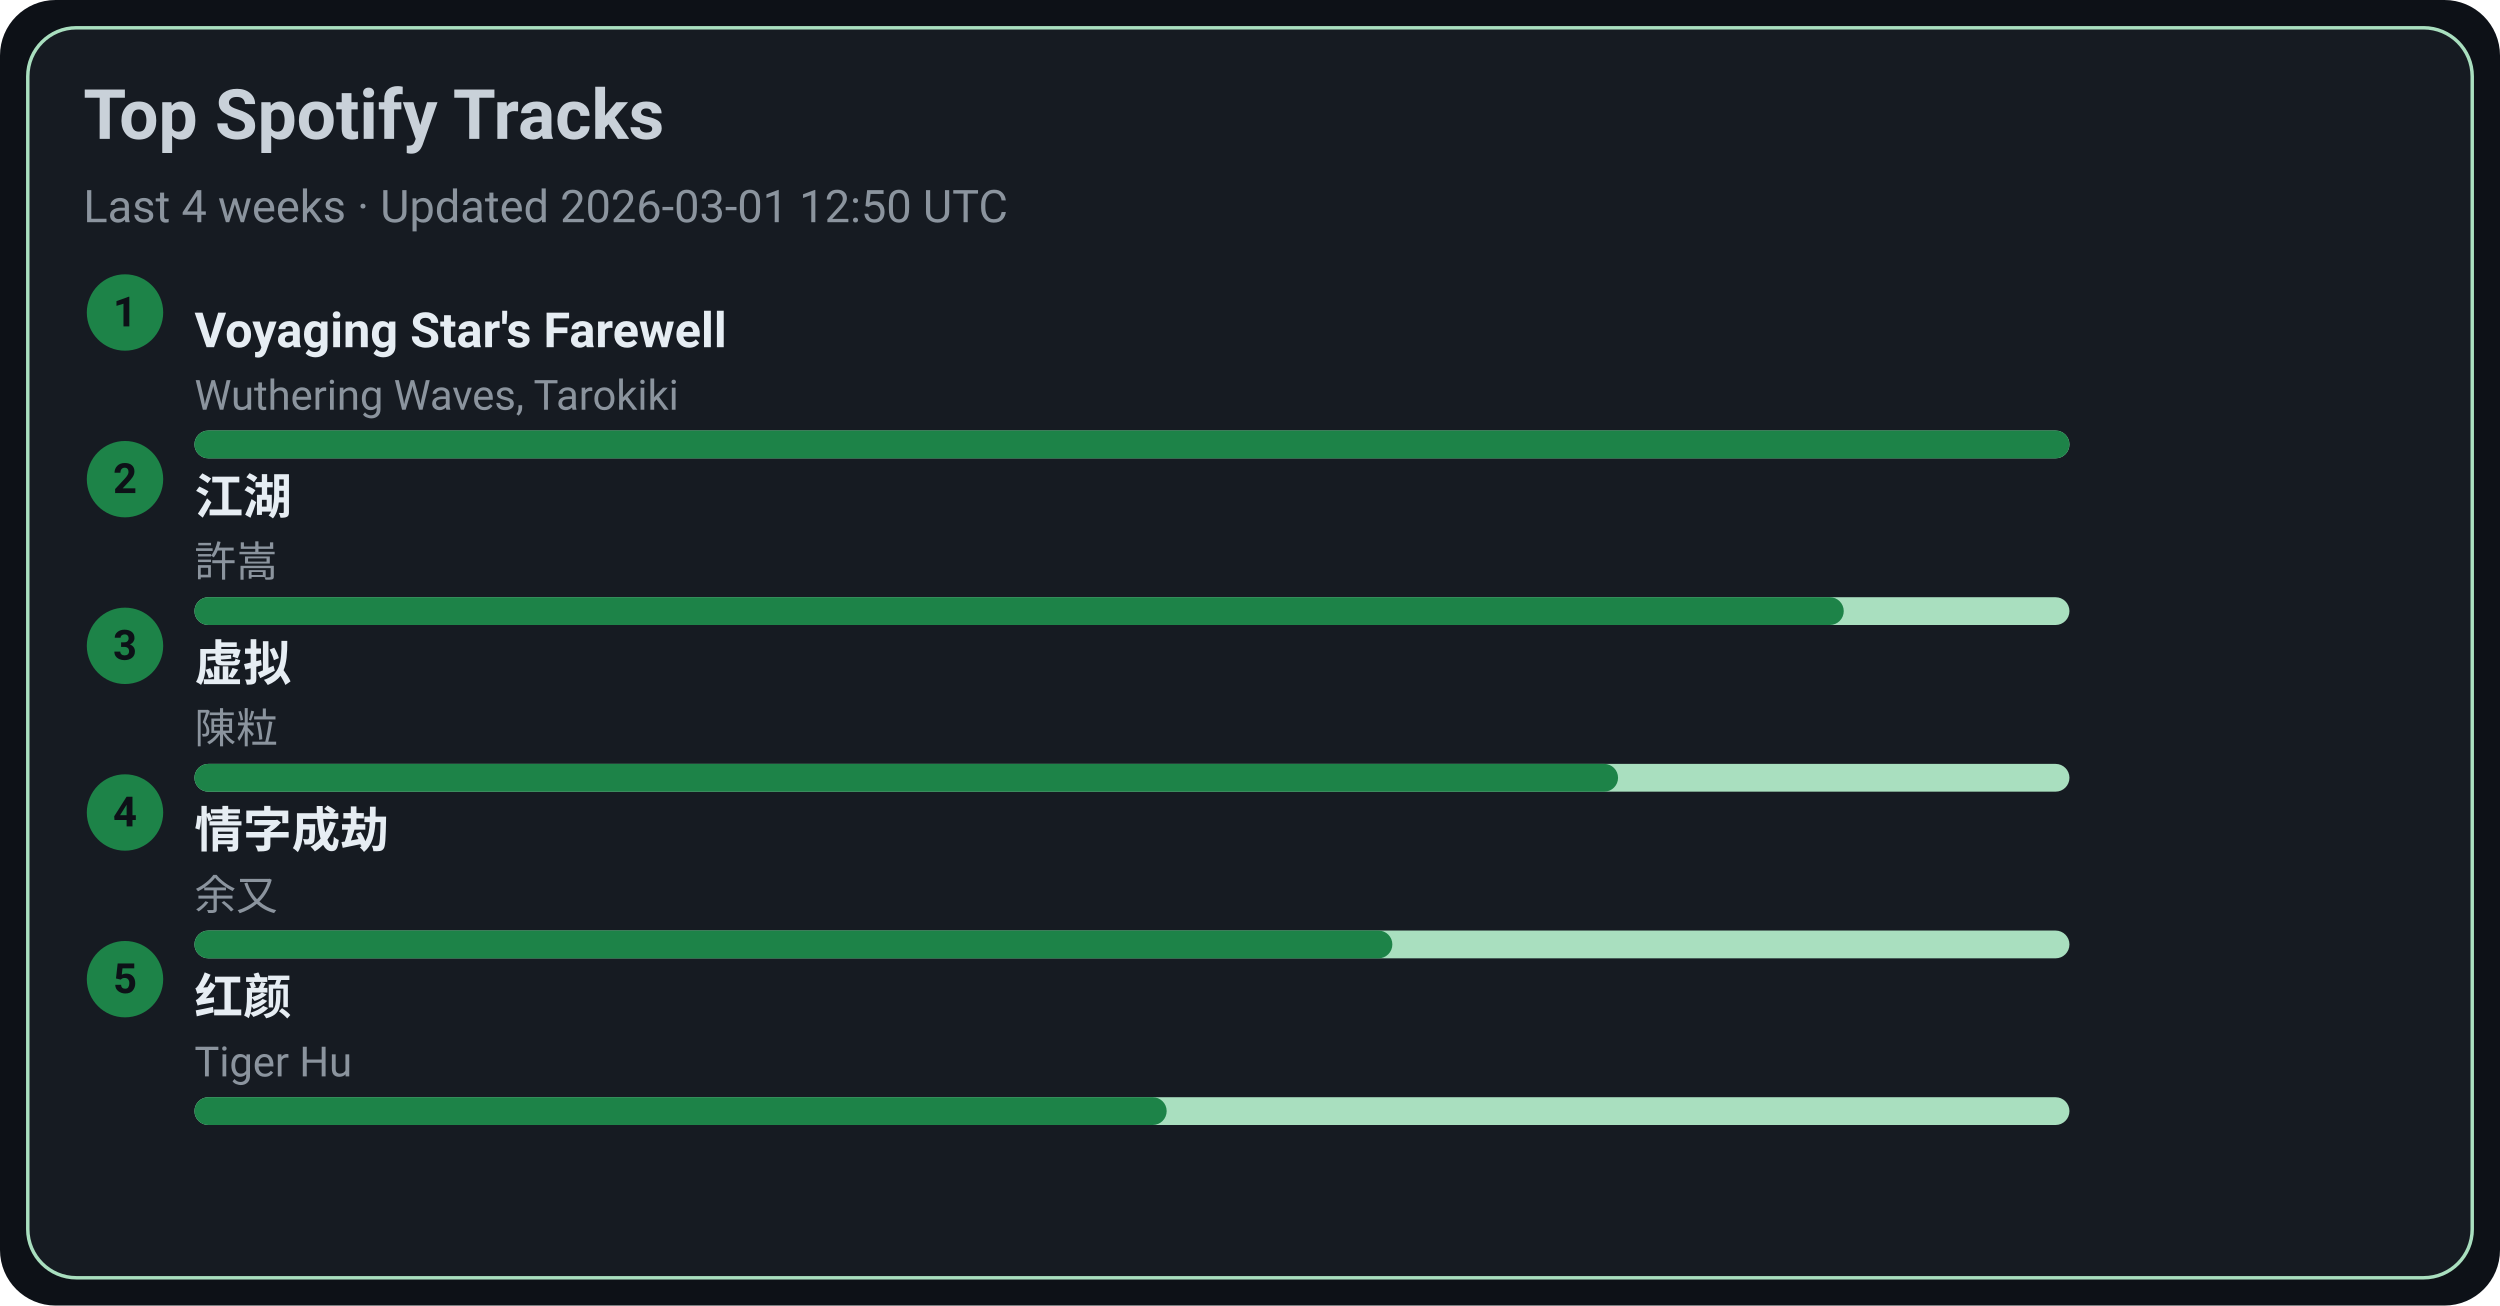
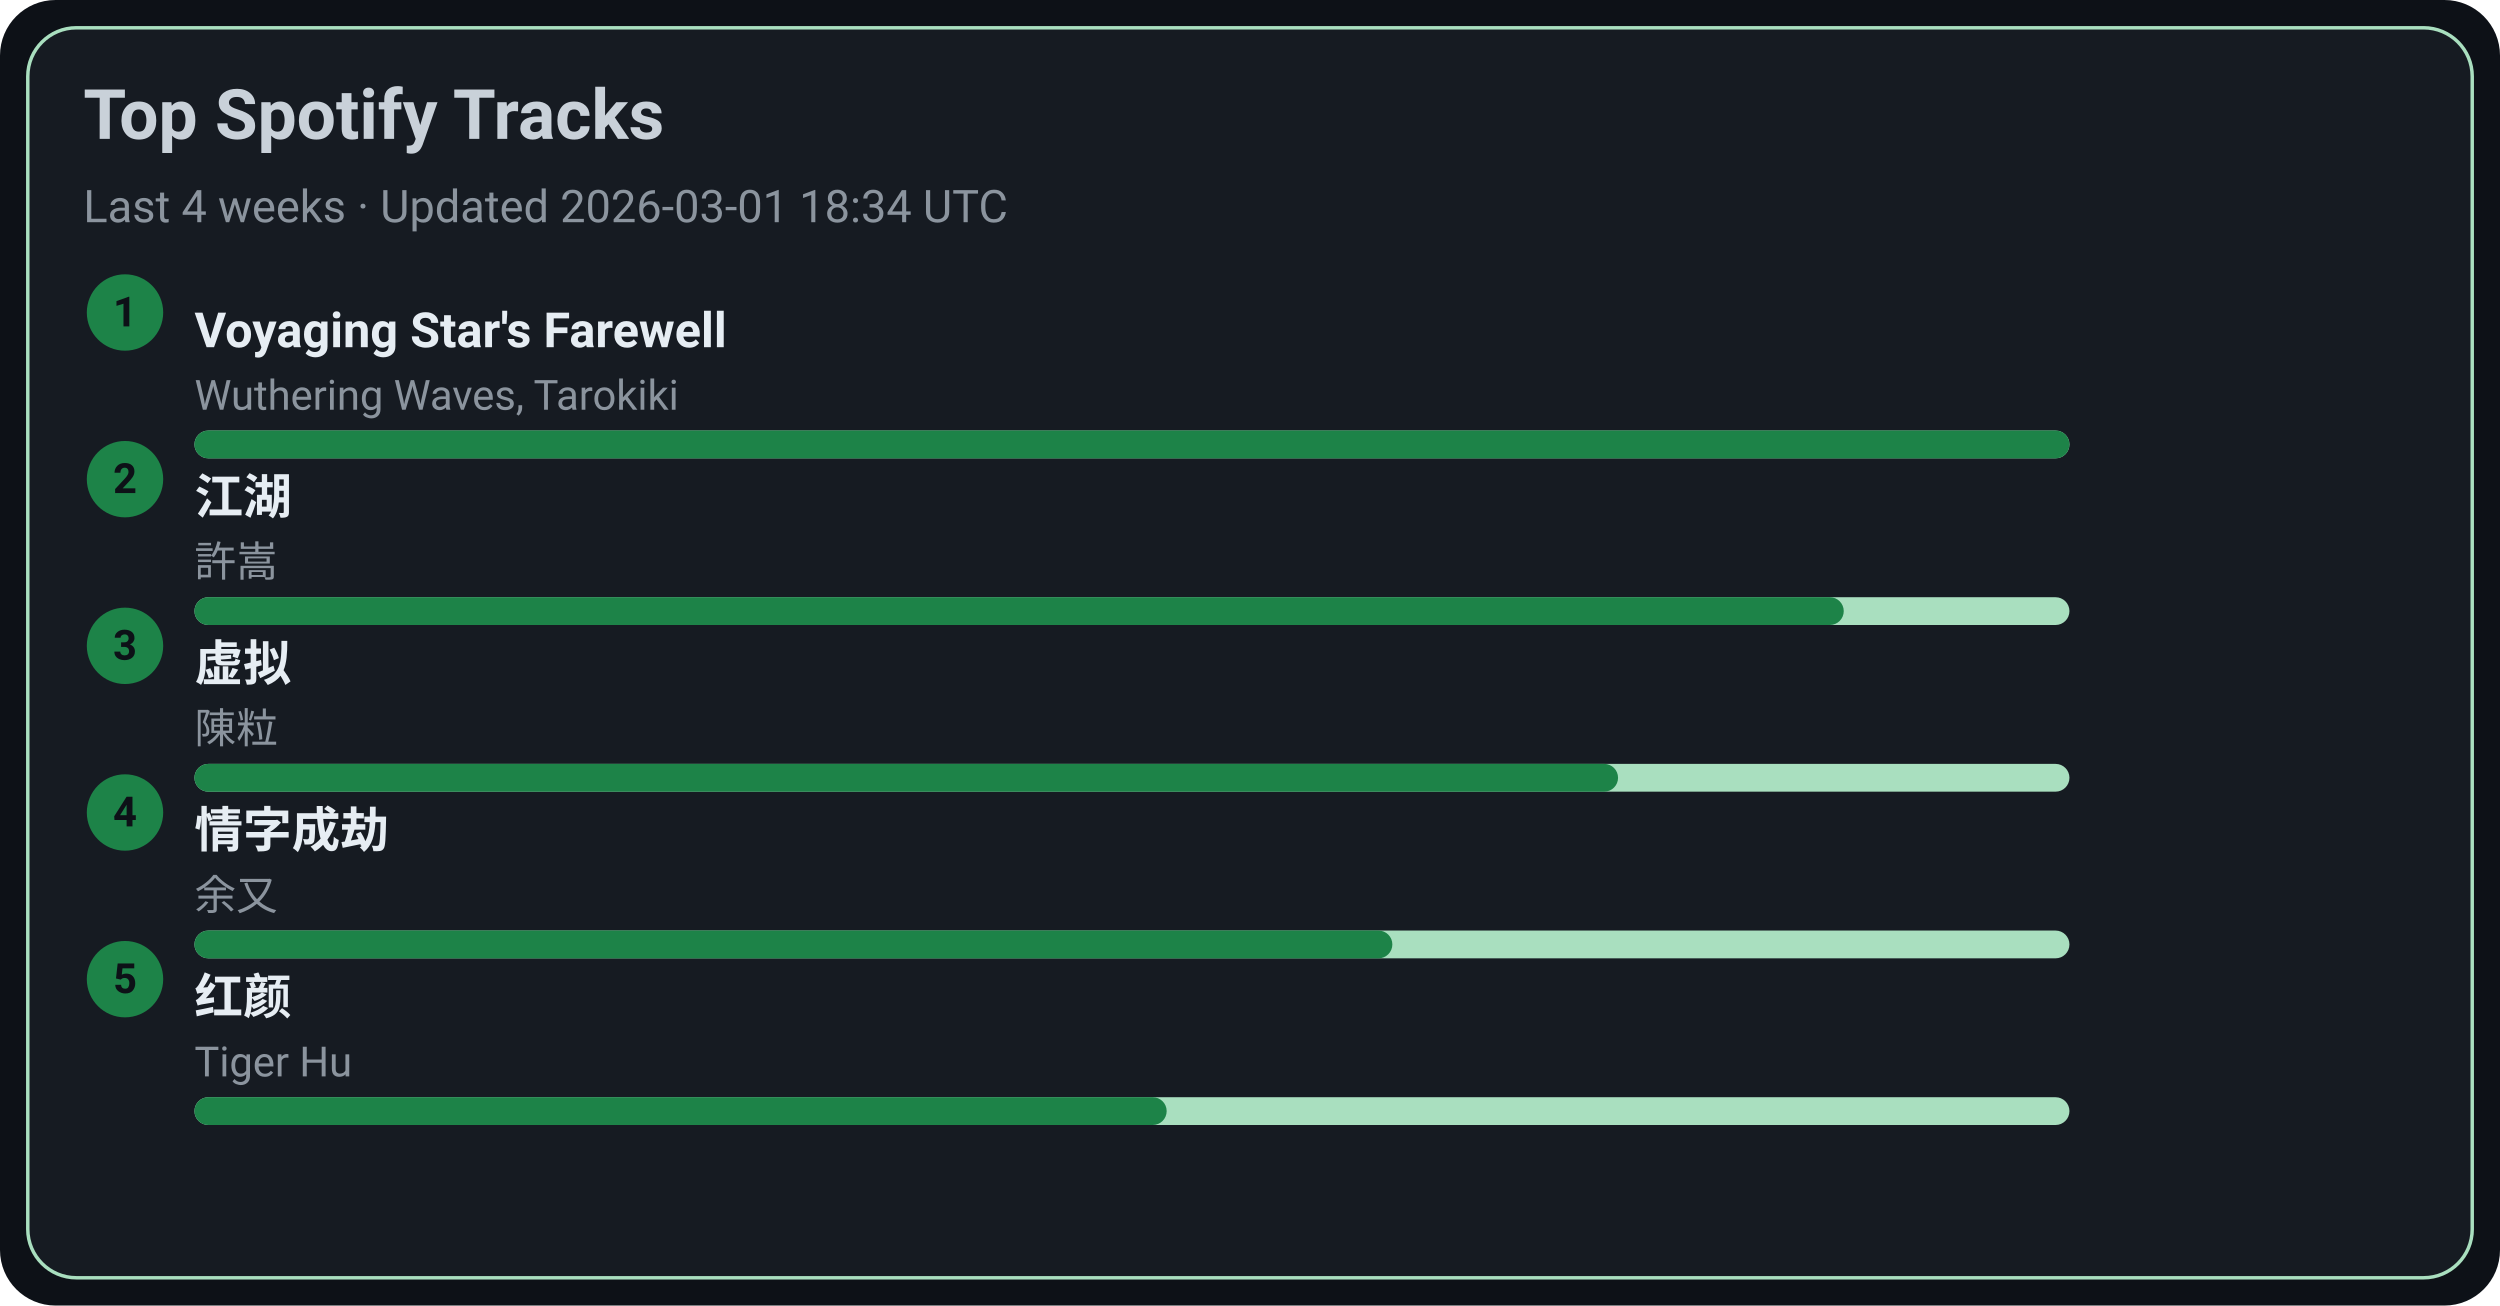
<svg xmlns="http://www.w3.org/2000/svg" width="720" height="376" viewBox="0 0 720 376">
  <style>text{font-family:-apple-system,BlinkMacSystemFont,Segoe UI,Roboto,Ubuntu,Helvetica Neue,Arial,Noto Sans,sans-serif}</style>
  <rect width="720" height="376" rx="16" fill="#0d1117" />
  <rect x="8" y="8" width="704" height="360" rx="14" fill="#161b22" stroke="#A9DFBF" />
  <text x="24" y="40" font-size="20" fill="#c9d1d9" font-weight="600">Top Spotify Tracks</text>
-   <text x="24" y="64" font-size="13" fill="#8b949e">Last 4 weeks · Updated 2026-03-01 12:50 UTC</text>
+   <text x="24" y="64" font-size="13" fill="#8b949e">Last 4 weeks · Updated 2026-03-01 18:34 UTC</text>
  <circle cx="36" cy="90" r="11" fill="#1D8348" />
  <text x="36" y="94" text-anchor="middle" font-size="12" fill="#0d1117" font-weight="700">1</text>
  <a href="https://open.spotify.com/track/3uI2KolgU1Pt41ywffsggr" target="_blank" rel="noopener noreferrer">
    <text x="56" y="100" font-size="14" fill="#e6edf3" font-weight="600">Voyaging Star's Farewell</text>
  </a>
  <text x="56" y="118" font-size="12" fill="#8b949e">Wuthering Waves, Tarokiki</text>
  <rect x="56" y="124" width="540" height="8" rx="4" fill="#A9DFBF" />
  <rect x="56" y="124" width="540" height="8" rx="4" fill="#1D8348" />
  <circle cx="36" cy="138" r="11" fill="#1D8348" />
  <text x="36" y="142" text-anchor="middle" font-size="12" fill="#0d1117" font-weight="700">2</text>
  <a href="https://open.spotify.com/track/03PCdwqajii1xgp7WIozzC" target="_blank" rel="noopener noreferrer">
    <text x="56" y="148" font-size="14" fill="#e6edf3" font-weight="600">江湖</text>
  </a>
  <text x="56" y="166" font-size="12" fill="#8b949e">許嵩</text>
  <rect x="56" y="172" width="540" height="8" rx="4" fill="#A9DFBF" />
  <rect x="56" y="172" width="475" height="8" rx="4" fill="#1D8348" />
  <circle cx="36" cy="186" r="11" fill="#1D8348" />
  <text x="36" y="190" text-anchor="middle" font-size="12" fill="#0d1117" font-weight="700">3</text>
  <a href="https://open.spotify.com/track/5l9sg05BhpfsdLfRvjGsAf" target="_blank" rel="noopener noreferrer">
    <text x="56" y="196" font-size="14" fill="#e6edf3" font-weight="600">虚拟</text>
  </a>
  <text x="56" y="214" font-size="12" fill="#8b949e">陳粒</text>
  <rect x="56" y="220" width="540" height="8" rx="4" fill="#A9DFBF" />
  <rect x="56" y="220" width="410" height="8" rx="4" fill="#1D8348" />
  <circle cx="36" cy="234" r="11" fill="#1D8348" />
  <text x="36" y="238" text-anchor="middle" font-size="12" fill="#0d1117" font-weight="700">4</text>
  <a href="https://open.spotify.com/track/6PLof7Z5mvbp9im83J4m3m" target="_blank" rel="noopener noreferrer">
    <text x="56" y="244" font-size="14" fill="#e6edf3" font-weight="600">情字成劫</text>
  </a>
  <text x="56" y="262" font-size="12" fill="#8b949e">余又</text>
  <rect x="56" y="268" width="540" height="8" rx="4" fill="#A9DFBF" />
  <rect x="56" y="268" width="345" height="8" rx="4" fill="#1D8348" />
  <circle cx="36" cy="282" r="11" fill="#1D8348" />
  <text x="36" y="286" text-anchor="middle" font-size="12" fill="#0d1117" font-weight="700">5</text>
  <a href="https://open.spotify.com/track/6Q7OE4tvrUOIvIDY2EC5Im" target="_blank" rel="noopener noreferrer">
    <text x="56" y="292" font-size="14" fill="#e6edf3" font-weight="600">红颜</text>
  </a>
  <text x="56" y="310" font-size="12" fill="#8b949e">Tiger Hu</text>
  <rect x="56" y="316" width="540" height="8" rx="4" fill="#A9DFBF" />
  <rect x="56" y="316" width="280" height="8" rx="4" fill="#1D8348" />
</svg>
